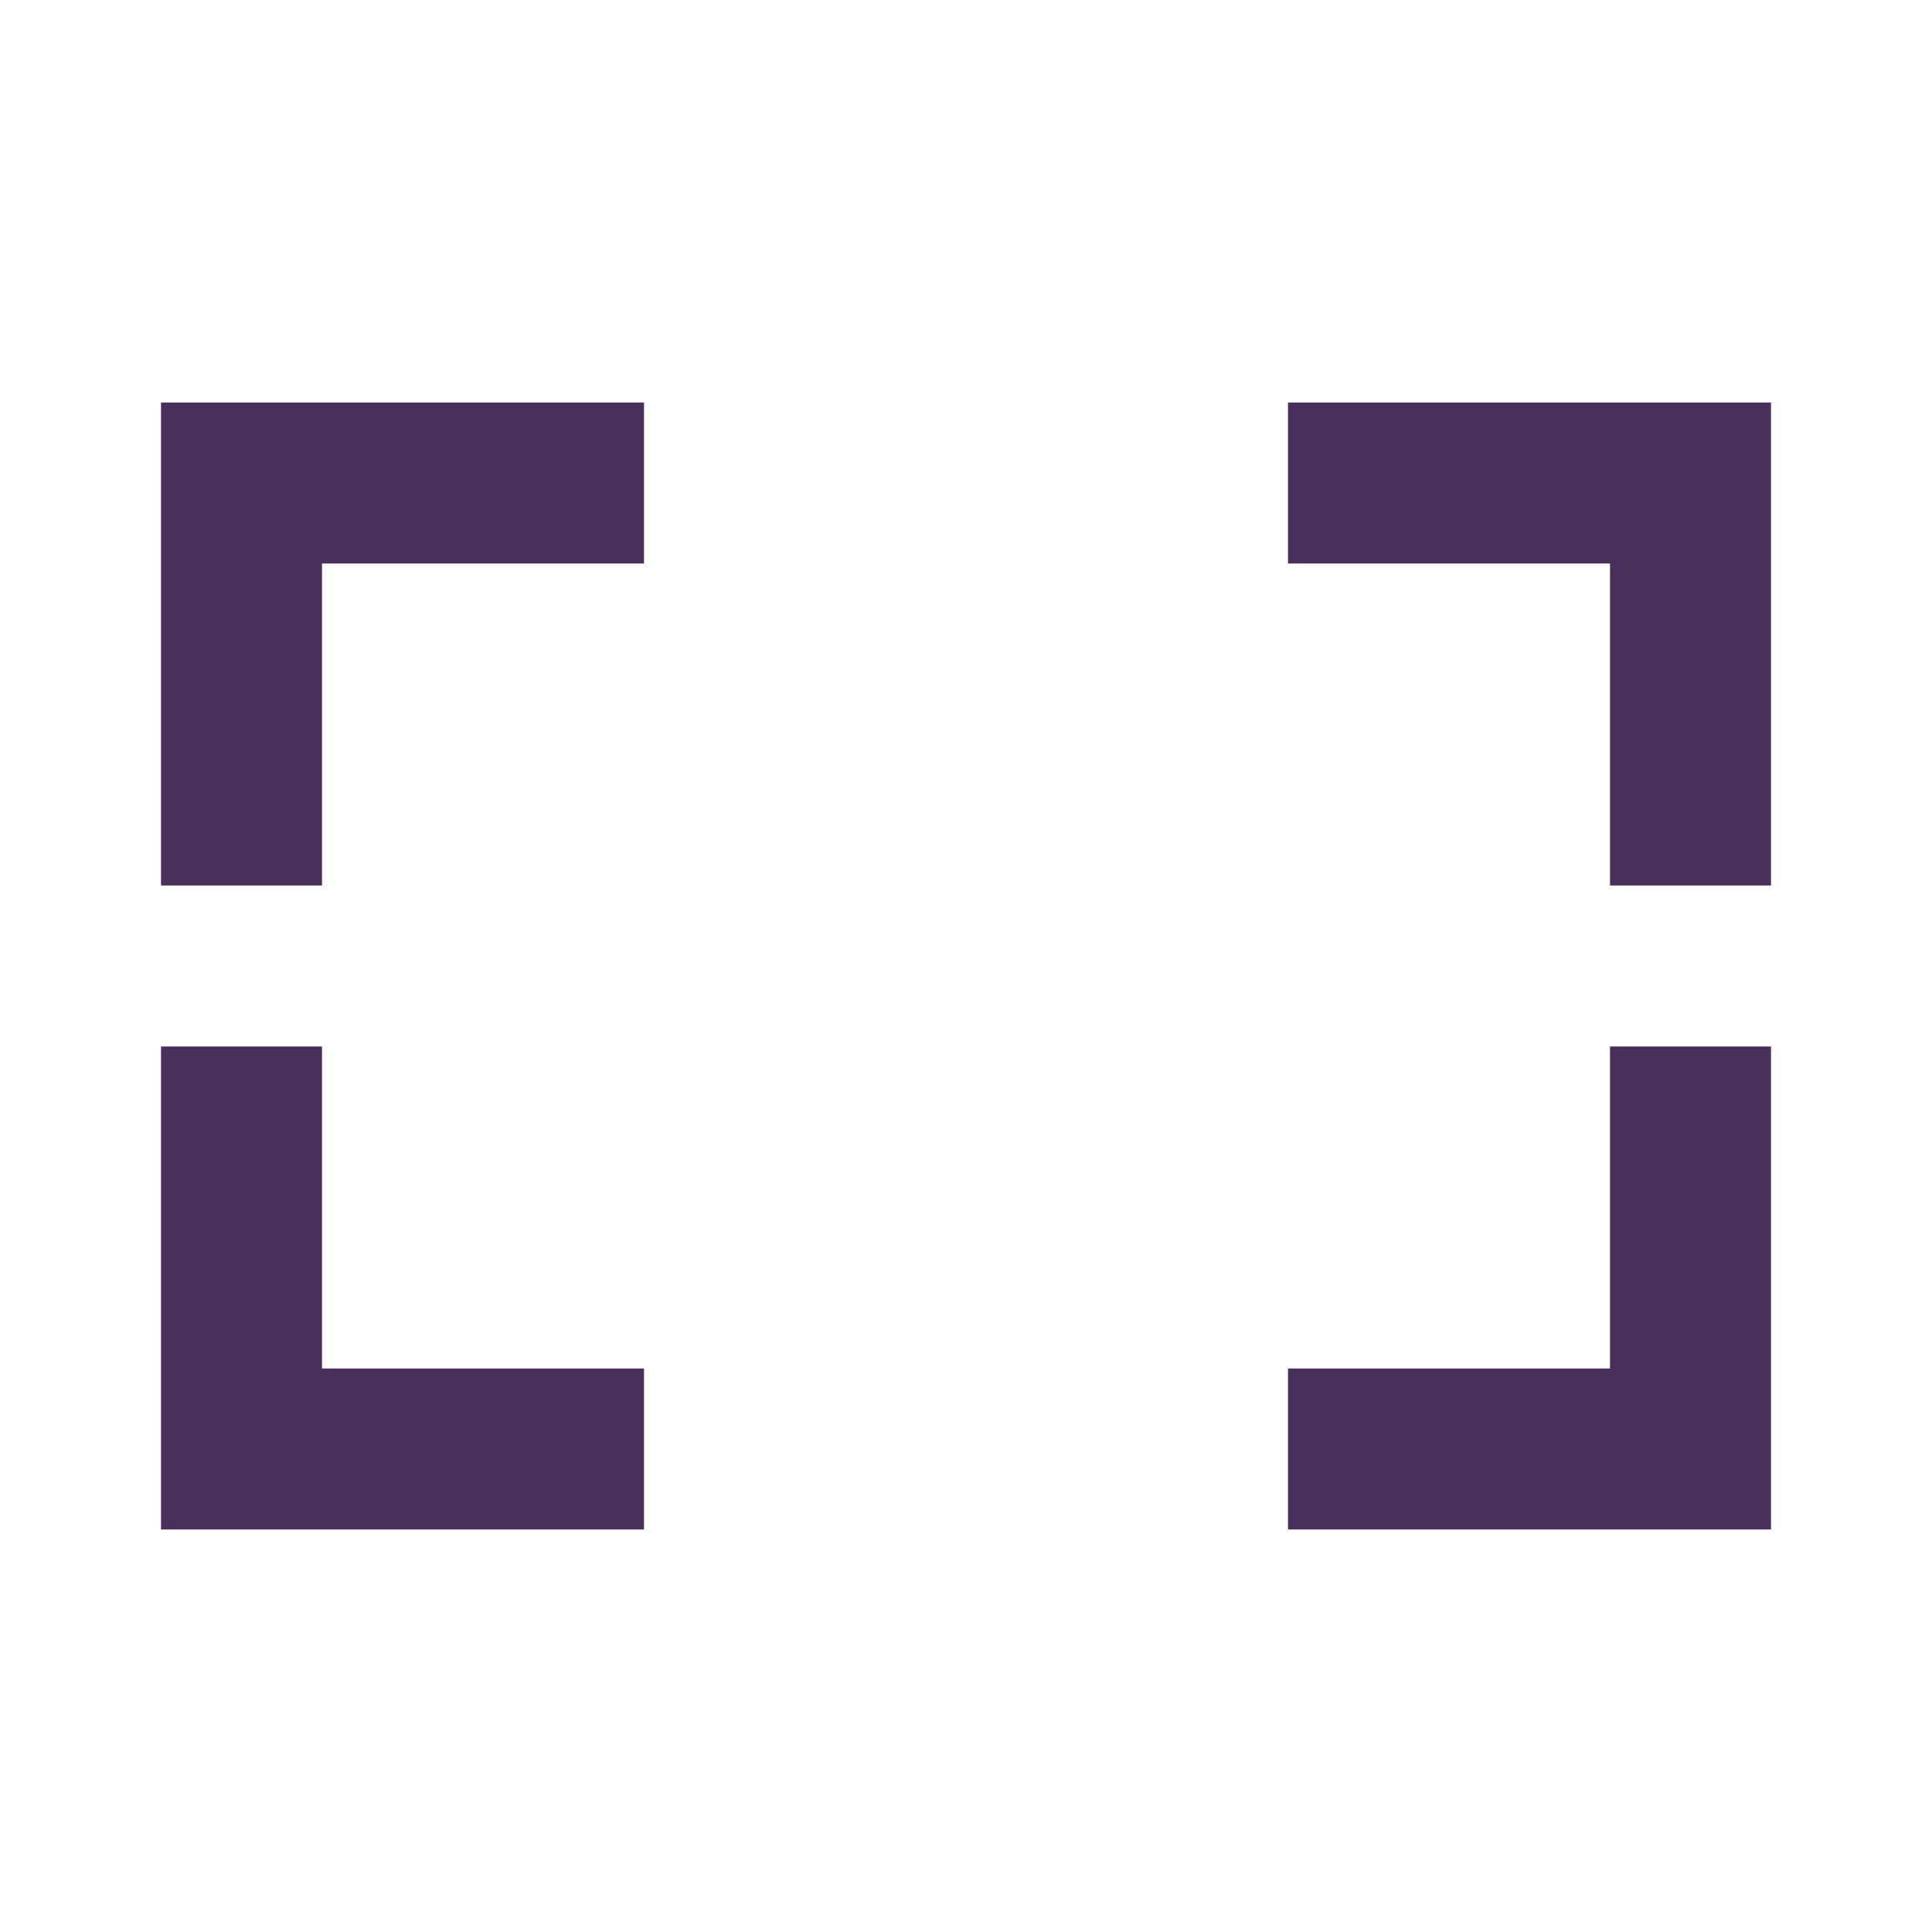
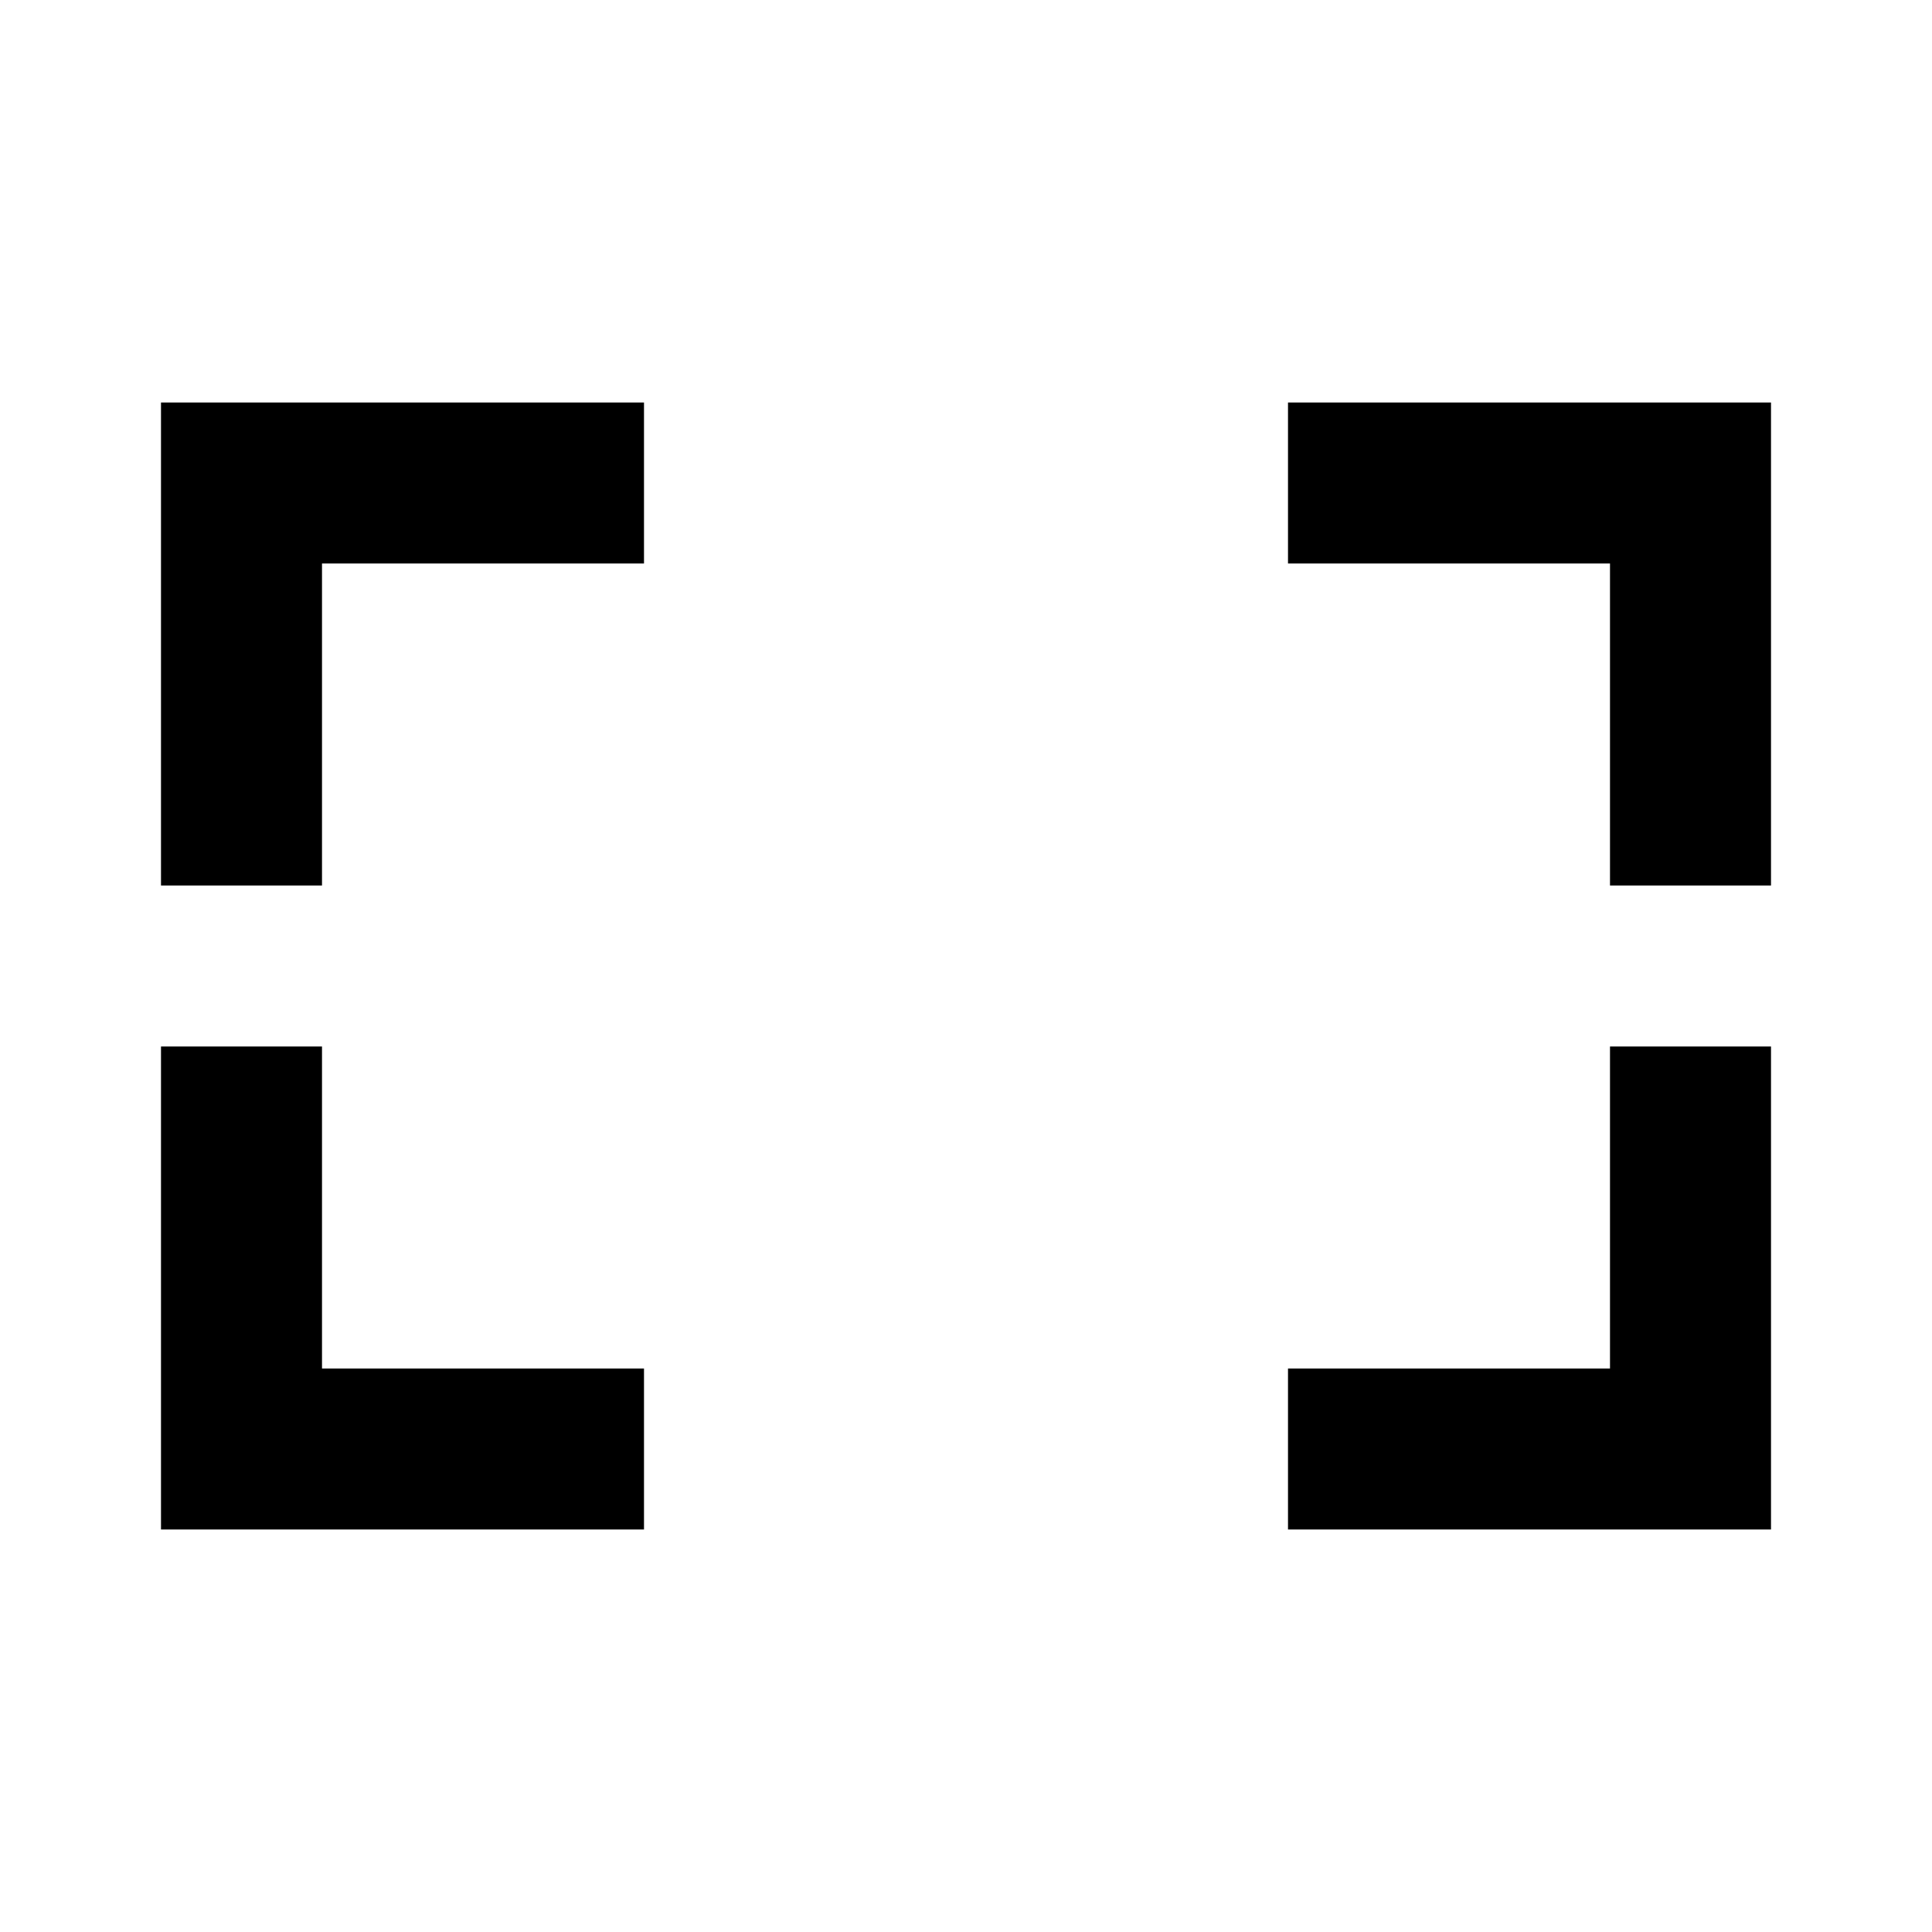
<svg xmlns="http://www.w3.org/2000/svg" width="24" height="24" viewBox="0 0 24 24">
-   <path fill="#492F5C" fill-rule="evenodd" d="M2 5h6v2H4v4H2V5zm2 12h4v2H2v-6h2v4zm18 2h-6v-2h4v-4h2v6zM16 5h6v6h-2V7h-4V5z" />
+   <path d="M2 5h6v2H4v4H2V5zm2 12h4v2H2v-6h2v4zm18 2h-6v-2h4v-4h2v6zM16 5h6v6h-2V7h-4V5z" />
</svg>
